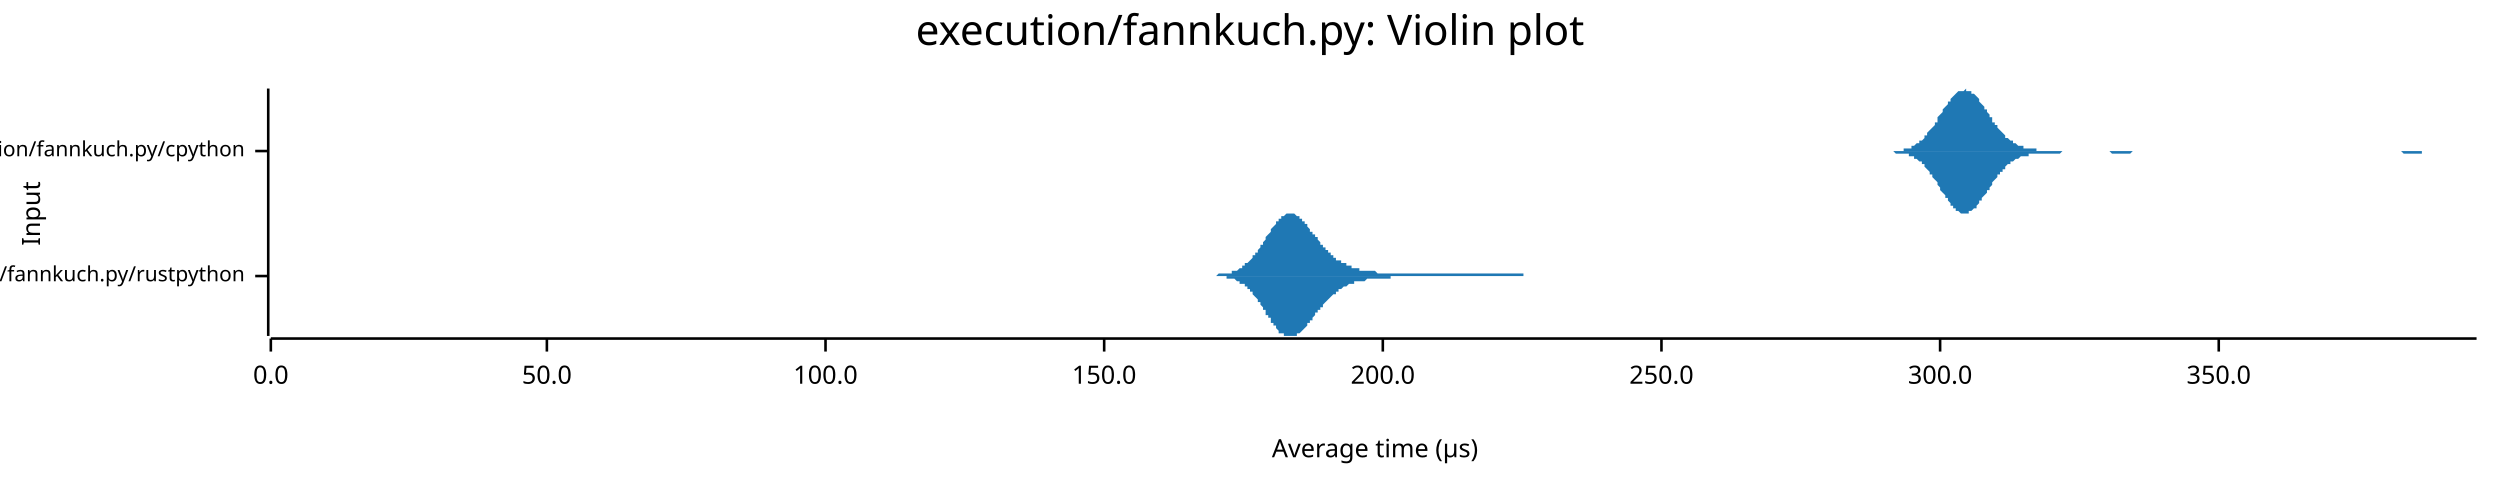
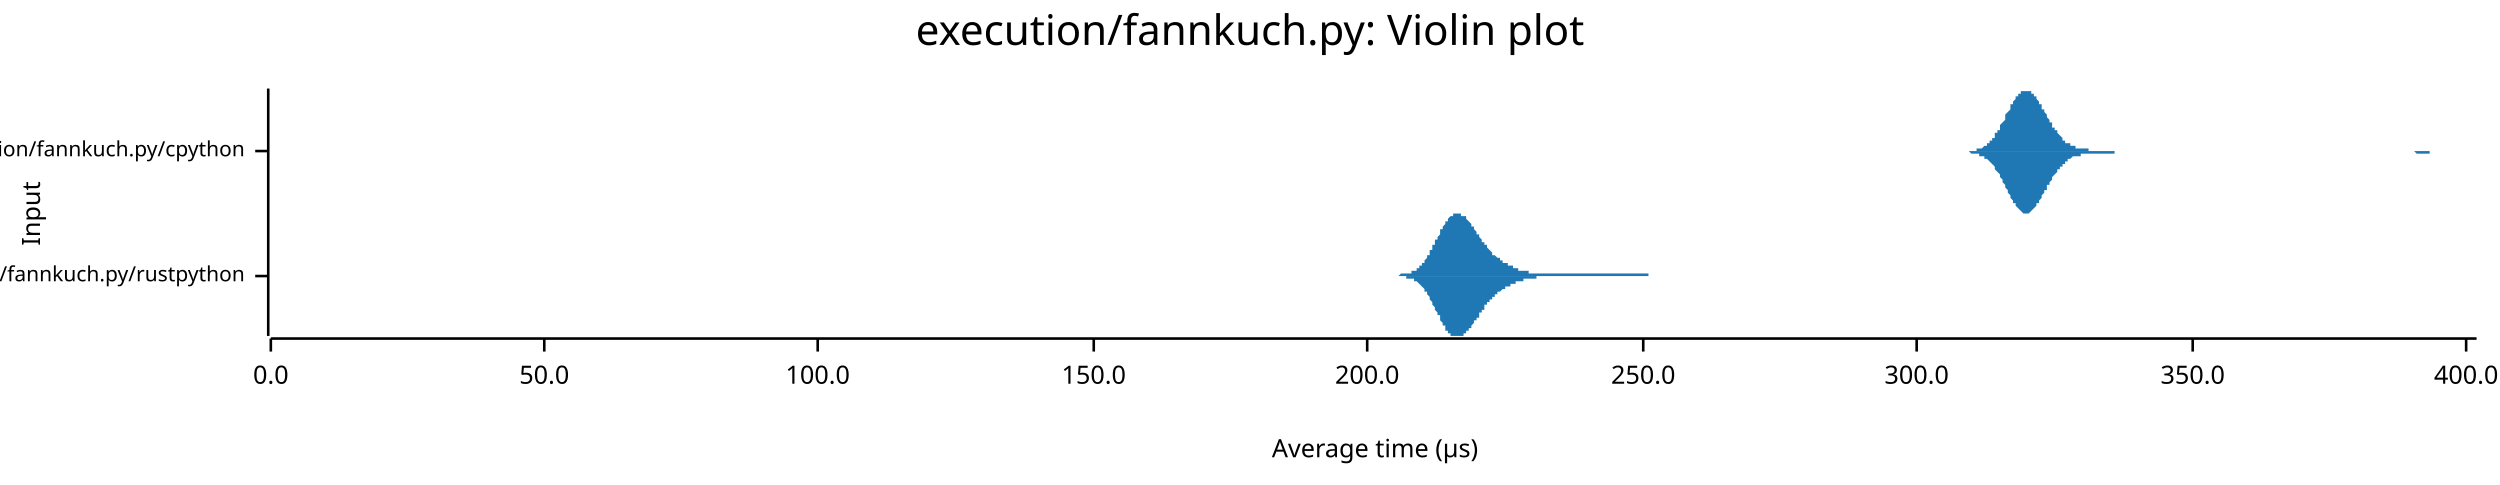
<svg xmlns="http://www.w3.org/2000/svg" width="960" height="186" viewBox="0 0 960 186">
  <text x="480" y="5" dy="0.76em" text-anchor="middle" font-family="sans-serif" font-size="16.129" opacity="1" fill="#000000">
execution/fannkuch.py: Violin plot
</text>
  <text x="8" y="82" dy="0.76em" text-anchor="middle" font-family="sans-serif" font-size="9.677" opacity="1" fill="#000000" transform="rotate(270, 8, 82)">
Input
</text>
  <text x="528" y="178" dy="-0.5ex" text-anchor="middle" font-family="sans-serif" font-size="9.677" opacity="1" fill="#000000">
Average time (µs)
</text>
  <polyline fill="none" opacity="1" stroke="#000000" stroke-width="1" points="103,34 103,129 " />
  <text x="94" y="106" dy="0.5ex" text-anchor="end" font-family="sans-serif" font-size="8.065" opacity="1" fill="#000000">
execution/fannkuch.py/rustpython
</text>
  <polyline fill="none" opacity="1" stroke="#000000" stroke-width="1" points="98,106 103,106 " />
  <text x="94" y="58" dy="0.5ex" text-anchor="end" font-family="sans-serif" font-size="8.065" opacity="1" fill="#000000">
execution/fannkuch.py/cpython
</text>
  <polyline fill="none" opacity="1" stroke="#000000" stroke-width="1" points="98,58 103,58 " />
  <polyline fill="none" opacity="1" stroke="#000000" stroke-width="1" points="104,130 951,130 " />
  <text x="104" y="140" dy="0.76em" text-anchor="middle" font-family="sans-serif" font-size="9.677" opacity="1" fill="#000000">
0.0
</text>
  <polyline fill="none" opacity="1" stroke="#000000" stroke-width="1" points="104,130 104,135 " />
-   <text x="210" y="140" dy="0.76em" text-anchor="middle" font-family="sans-serif" font-size="9.677" opacity="1" fill="#000000">
+   <text x="209" y="140" dy="0.76em" text-anchor="middle" font-family="sans-serif" font-size="9.677" opacity="1" fill="#000000">
50.0
</text>
-   <polyline fill="none" opacity="1" stroke="#000000" stroke-width="1" points="210,130 210,135 " />
-   <text x="317" y="140" dy="0.76em" text-anchor="middle" font-family="sans-serif" font-size="9.677" opacity="1" fill="#000000">
+   <polyline fill="none" opacity="1" stroke="#000000" stroke-width="1" points="209,130 209,135 " />
+   <text x="314" y="140" dy="0.76em" text-anchor="middle" font-family="sans-serif" font-size="9.677" opacity="1" fill="#000000">
100.0
</text>
-   <polyline fill="none" opacity="1" stroke="#000000" stroke-width="1" points="317,130 317,135 " />
-   <text x="424" y="140" dy="0.76em" text-anchor="middle" font-family="sans-serif" font-size="9.677" opacity="1" fill="#000000">
+   <polyline fill="none" opacity="1" stroke="#000000" stroke-width="1" points="314,130 314,135 " />
+   <text x="420" y="140" dy="0.76em" text-anchor="middle" font-family="sans-serif" font-size="9.677" opacity="1" fill="#000000">
150.0
</text>
-   <polyline fill="none" opacity="1" stroke="#000000" stroke-width="1" points="424,130 424,135 " />
-   <text x="531" y="140" dy="0.76em" text-anchor="middle" font-family="sans-serif" font-size="9.677" opacity="1" fill="#000000">
+   <polyline fill="none" opacity="1" stroke="#000000" stroke-width="1" points="420,130 420,135 " />
+   <text x="525" y="140" dy="0.76em" text-anchor="middle" font-family="sans-serif" font-size="9.677" opacity="1" fill="#000000">
200.0
</text>
-   <polyline fill="none" opacity="1" stroke="#000000" stroke-width="1" points="531,130 531,135 " />
-   <text x="638" y="140" dy="0.76em" text-anchor="middle" font-family="sans-serif" font-size="9.677" opacity="1" fill="#000000">
+   <polyline fill="none" opacity="1" stroke="#000000" stroke-width="1" points="525,130 525,135 " />
+   <text x="631" y="140" dy="0.76em" text-anchor="middle" font-family="sans-serif" font-size="9.677" opacity="1" fill="#000000">
250.0
</text>
-   <polyline fill="none" opacity="1" stroke="#000000" stroke-width="1" points="638,130 638,135 " />
-   <text x="745" y="140" dy="0.76em" text-anchor="middle" font-family="sans-serif" font-size="9.677" opacity="1" fill="#000000">
+   <polyline fill="none" opacity="1" stroke="#000000" stroke-width="1" points="631,130 631,135 " />
+   <text x="736" y="140" dy="0.76em" text-anchor="middle" font-family="sans-serif" font-size="9.677" opacity="1" fill="#000000">
300.0
</text>
-   <polyline fill="none" opacity="1" stroke="#000000" stroke-width="1" points="745,130 745,135 " />
-   <text x="852" y="140" dy="0.76em" text-anchor="middle" font-family="sans-serif" font-size="9.677" opacity="1" fill="#000000">
+   <polyline fill="none" opacity="1" stroke="#000000" stroke-width="1" points="736,130 736,135 " />
+   <text x="842" y="140" dy="0.76em" text-anchor="middle" font-family="sans-serif" font-size="9.677" opacity="1" fill="#000000">
350.0
</text>
-   <polyline fill="none" opacity="1" stroke="#000000" stroke-width="1" points="852,130 852,135 " />
-   <polygon opacity="1" fill="#1F78B4" points="459,106 459,106 459,106 460,106 460,106 460,106 461,106 461,106 461,106 461,106 462,106 462,106 462,106 463,106 463,106 463,106 463,106 464,106 464,106 464,106 464,106 465,106 465,106 465,106 466,106 466,106 466,106 466,106 467,106 467,106 467,106 468,105 468,105 468,105 468,105 469,105 469,105 469,105 469,105 470,105 470,105 470,105 471,105 471,105 471,105 471,105 472,105 472,105 472,105 473,105 473,105 473,104 473,104 474,104 474,104 474,104 475,104 475,104 475,104 475,104 476,103 476,103 476,103 476,103 477,103 477,103 477,102 478,102 478,102 478,102 478,101 479,101 479,101 479,101 480,100 480,100 480,100 480,100 481,99 481,99 481,99 481,98 482,98 482,98 482,97 483,97 483,96 483,96 483,96 484,95 484,95 484,94 485,94 485,94 485,93 485,93 486,92 486,92 486,91 486,91 487,90 487,90 487,90 488,89 488,89 488,88 488,88 489,87 489,87 489,87 490,86 490,86 490,86 490,85 491,85 491,85 491,84 491,84 492,84 492,83 492,83 493,83 493,83 493,83 493,83 494,82 494,82 494,82 495,82 495,82 495,82 495,82 496,82 496,82 496,82 497,82 497,82 497,82 497,82 498,83 498,83 498,83 498,83 499,83 499,84 499,84 500,84 500,84 500,85 500,85 501,85 501,86 501,86 502,86 502,86 502,87 502,87 503,88 503,88 503,88 503,89 504,89 504,89 504,90 505,90 505,90 505,91 505,91 506,91 506,92 506,92 507,93 507,93 507,93 507,94 508,94 508,94 508,95 508,95 509,95 509,95 509,96 510,96 510,96 510,97 510,97 511,97 511,97 511,98 512,98 512,98 512,98 512,99 513,99 513,99 513,99 513,100 514,100 514,100 514,100 515,100 515,101 515,101 515,101 516,101 516,101 516,101 517,101 517,102 517,102 517,102 518,102 518,102 518,102 519,102 519,102 519,103 519,103 520,103 520,103 520,103 520,103 521,103 521,103 521,103 522,103 522,103 522,104 522,104 523,104 523,104 523,104 524,104 524,104 524,104 524,104 525,104 525,104 525,104 525,104 526,104 526,104 526,104 527,104 527,104 527,104 527,104 528,104 528,104 528,104 529,105 529,105 529,105 529,105 530,105 530,105 530,105 530,105 531,105 531,105 531,105 532,105 532,105 532,105 532,105 533,105 533,105 533,105 534,105 534,105 534,105 534,105 535,105 535,105 535,105 535,105 536,105 536,105 536,105 537,105 537,105 537,105 537,105 538,105 538,105 538,105 539,105 539,105 539,105 539,105 540,105 540,105 540,105 541,105 541,105 541,105 541,105 542,105 542,105 542,105 542,105 543,105 543,105 543,105 544,105 544,105 544,105 544,105 545,105 545,105 545,105 546,105 546,105 546,105 546,105 547,105 547,105 547,105 547,105 548,105 548,105 548,105 549,105 549,105 549,105 549,105 550,105 550,105 550,105 551,105 551,105 551,105 551,105 552,105 552,105 552,105 552,105 553,105 553,105 553,105 554,105 554,105 554,105 554,105 555,105 555,105 555,105 556,105 556,105 556,105 556,105 557,105 557,105 557,105 557,105 558,105 558,105 558,105 559,105 559,105 559,105 559,105 560,105 560,105 560,105 561,105 561,105 561,105 561,105 562,105 562,105 562,105 563,105 563,105 563,105 563,105 564,105 564,105 564,105 564,105 565,105 565,105 565,105 566,105 566,105 566,105 566,105 567,105 567,105 567,105 568,105 568,105 568,105 568,105 569,105 569,105 569,105 569,105 570,105 570,105 570,105 571,105 571,105 571,105 571,105 572,105 572,105 572,105 573,105 573,105 573,105 573,105 574,105 574,105 574,105 574,105 575,105 575,105 575,105 576,105 576,105 576,105 576,105 577,105 577,105 577,105 578,105 578,105 578,105 578,105 579,105 579,105 579,105 579,105 580,105 580,105 580,105 581,105 581,105 581,105 581,105 582,105 582,105 582,105 583,105 583,105 583,105 583,105 584,105 584,105 584,105 585,105 585,106 585,106 585,106 586,106 586,106 586,106 586,106 587,106 587,106 587,106 588,106 588,106 588,106 588,106 589,106 589,106 589,106 590,106 590,106 590,106 590,106 591,106 591,106 591,106 591,106 592,106 592,106 592,106 593,106 593,106 593,106 593,106 594,106 594,106 594,106 595,106 595,106 595,106 595,106 596,106 596,106 596,106 596,106 597,106 597,106 597,106 598,106 598,106 598,106 459,106 " />
-   <polygon opacity="1" fill="#1F78B4" points="459,106 459,106 459,106 460,106 460,106 460,106 461,106 461,106 461,106 461,106 462,106 462,106 462,106 463,106 463,106 463,106 463,106 464,106 464,106 464,106 464,106 465,106 465,106 465,106 466,106 466,106 466,106 466,106 467,106 467,106 467,106 468,106 468,106 468,106 468,106 469,106 469,106 469,106 469,106 470,106 470,106 470,106 471,106 471,106 471,107 471,107 472,107 472,107 472,107 473,107 473,107 473,107 473,107 474,107 474,107 474,107 475,108 475,108 475,108 475,108 476,108 476,108 476,108 476,109 477,109 477,109 477,109 478,109 478,110 478,110 478,110 479,110 479,111 479,111 480,111 480,111 480,112 480,112 481,112 481,113 481,113 481,113 482,114 482,114 482,114 483,115 483,115 483,115 483,116 484,116 484,117 484,117 485,118 485,118 485,118 485,119 486,119 486,120 486,120 486,121 487,121 487,121 487,122 488,122 488,123 488,123 488,124 489,124 489,124 489,125 490,125 490,126 490,126 490,126 491,127 491,127 491,127 491,128 492,128 492,128 492,128 493,128 493,129 493,129 493,129 494,129 494,129 494,129 495,129 495,129 495,129 495,129 496,129 496,129 496,129 497,129 497,129 497,129 497,129 498,129 498,129 498,129 498,128 499,128 499,128 499,128 500,127 500,127 500,127 500,127 501,126 501,126 501,126 502,125 502,125 502,125 502,124 503,124 503,124 503,123 503,123 504,123 504,122 504,122 505,121 505,121 505,121 505,120 506,120 506,120 506,119 507,119 507,119 507,118 507,118 508,118 508,117 508,117 508,117 509,116 509,116 509,116 510,115 510,115 510,115 510,115 511,114 511,114 511,114 512,113 512,113 512,113 512,113 513,113 513,112 513,112 513,112 514,112 514,112 514,111 515,111 515,111 515,111 515,111 516,110 516,110 516,110 517,110 517,110 517,110 517,110 518,109 518,109 518,109 519,109 519,109 519,109 519,109 520,109 520,109 520,109 520,108 521,108 521,108 521,108 522,108 522,108 522,108 522,108 523,108 523,108 523,108 524,108 524,108 524,108 524,108 525,107 525,107 525,107 525,107 526,107 526,107 526,107 527,107 527,107 527,107 527,107 528,107 528,107 528,107 529,107 529,107 529,107 529,107 530,107 530,107 530,107 530,107 531,107 531,107 531,107 532,107 532,107 532,107 532,107 533,107 533,107 533,107 534,107 534,107 534,107 534,106 535,106 535,106 535,106 535,106 536,106 536,106 536,106 537,106 537,106 537,106 537,106 538,106 538,106 538,106 539,106 539,106 539,106 539,106 540,106 540,106 540,106 541,106 541,106 541,106 541,106 542,106 542,106 542,106 542,106 543,106 543,106 543,106 544,106 544,106 544,106 544,106 545,106 545,106 545,106 546,106 546,106 546,106 546,106 547,106 547,106 547,106 547,106 548,106 548,106 548,106 549,106 549,106 549,106 549,106 550,106 550,106 550,106 551,106 551,106 551,106 551,106 552,106 552,106 552,106 552,106 553,106 553,106 553,106 554,106 554,106 554,106 554,106 555,106 555,106 555,106 556,106 556,106 556,106 556,106 557,106 557,106 557,106 557,106 558,106 558,106 558,106 559,106 559,106 559,106 559,106 560,106 560,106 560,106 561,106 561,106 561,106 561,106 562,106 562,106 562,106 563,106 563,106 563,106 563,106 564,106 564,106 564,106 564,106 565,106 565,106 565,106 566,106 566,106 566,106 566,106 567,106 567,106 567,106 568,106 568,106 568,106 568,106 569,106 569,106 569,106 569,106 570,106 570,106 570,106 571,106 571,106 571,106 571,106 572,106 572,106 572,106 573,106 573,106 573,106 573,106 574,106 574,106 574,106 574,106 575,106 575,106 575,106 576,106 576,106 576,106 576,106 577,106 577,106 577,106 578,106 578,106 578,106 578,106 579,106 579,106 579,106 579,106 580,106 580,106 580,106 581,106 581,106 581,106 581,106 582,106 582,106 582,106 583,106 583,106 583,106 583,106 584,106 584,106 584,106 585,106 585,106 585,106 585,106 586,106 586,106 586,106 586,106 587,106 587,106 587,106 588,106 588,106 588,106 588,106 589,106 589,106 589,106 590,106 590,106 590,106 590,106 591,106 591,106 591,106 591,106 592,106 592,106 592,106 593,106 593,106 593,106 593,106 594,106 594,106 594,106 595,106 595,106 595,106 595,106 596,106 596,106 596,106 596,106 597,106 597,106 597,106 598,106 598,106 598,106 459,106 " />
-   <polygon opacity="1" fill="#1F78B4" points="723,58 724,58 724,58 724,58 725,58 725,58 726,58 726,58 727,58 727,58 728,58 728,58 729,58 729,58 729,58 730,58 730,58 731,58 731,57 732,57 732,57 733,57 733,57 734,57 734,56 734,56 735,56 735,56 736,55 736,55 737,55 737,54 738,54 738,54 739,53 739,53 739,52 740,52 740,51 741,50 741,50 742,49 742,49 743,48 743,47 744,47 744,46 744,45 745,44 745,44 746,43 746,42 747,41 747,41 748,40 748,39 749,39 749,38 749,38 750,37 750,37 751,36 751,36 752,35 752,35 753,35 753,35 754,35 754,35 755,34 755,35 755,35 756,35 756,35 757,35 757,36 758,36 758,36 759,37 759,37 760,38 760,39 760,39 761,40 761,40 762,41 762,42 763,42 763,43 764,44 764,45 765,45 765,46 765,47 766,47 766,48 767,48 767,49 768,50 768,50 769,51 769,51 770,52 770,52 770,53 771,53 771,53 772,54 772,54 773,54 773,55 774,55 774,55 775,56 775,56 775,56 776,56 776,56 777,56 777,57 778,57 778,57 779,57 779,57 780,57 780,57 780,57 781,57 781,57 782,57 782,58 783,58 783,58 784,58 784,58 785,58 785,58 785,58 786,58 786,58 787,58 787,58 788,58 788,58 789,58 789,58 790,58 790,58 791,58 791,58 791,58 792,58 792,58 793,58 793,58 794,58 794,58 795,58 795,58 796,58 796,58 796,58 797,58 797,58 798,58 798,58 799,58 799,58 800,58 800,58 801,58 801,58 801,58 802,58 802,58 803,58 803,58 804,58 804,58 805,58 805,58 806,58 806,58 806,58 807,58 807,58 808,58 808,58 809,58 809,58 810,58 810,58 811,58 811,58 811,58 812,58 812,58 813,58 813,58 814,58 814,58 815,58 815,58 816,58 816,58 816,58 817,58 817,58 818,58 818,58 819,58 819,58 820,58 820,58 821,58 821,58 822,58 822,58 822,58 823,58 823,58 824,58 824,58 825,58 825,58 826,58 826,58 827,58 827,58 827,58 828,58 828,58 829,58 829,58 830,58 830,58 831,58 831,58 832,58 832,58 832,58 833,58 833,58 834,58 834,58 835,58 835,58 836,58 836,58 837,58 837,58 837,58 838,58 838,58 839,58 839,58 840,58 840,58 841,58 841,58 842,58 842,58 842,58 843,58 843,58 844,58 844,58 845,58 845,58 846,58 846,58 847,58 847,58 847,58 848,58 848,58 849,58 849,58 850,58 850,58 851,58 851,58 852,58 852,58 853,58 853,58 853,58 854,58 854,58 855,58 855,58 856,58 856,58 857,58 857,58 858,58 858,58 858,58 859,58 859,58 860,58 860,58 861,58 861,58 862,58 862,58 863,58 863,58 863,58 864,58 864,58 865,58 865,58 866,58 866,58 867,58 867,58 868,58 868,58 868,58 869,58 869,58 870,58 870,58 871,58 871,58 872,58 872,58 873,58 873,58 873,58 874,58 874,58 875,58 875,58 876,58 876,58 877,58 877,58 878,58 878,58 878,58 879,58 879,58 880,58 880,58 881,58 881,58 882,58 882,58 883,58 883,58 883,58 884,58 884,58 885,58 885,58 886,58 886,58 887,58 887,58 888,58 888,58 889,58 889,58 889,58 890,58 890,58 891,58 891,58 892,58 892,58 893,58 893,58 894,58 894,58 894,58 895,58 895,58 896,58 896,58 897,58 897,58 898,58 898,58 899,58 899,58 899,58 900,58 900,58 901,58 901,58 902,58 902,58 903,58 903,58 904,58 904,58 904,58 905,58 905,58 906,58 906,58 907,58 907,58 908,58 908,58 909,58 909,58 909,58 910,58 910,58 911,58 911,58 912,58 912,58 913,58 913,58 914,58 914,58 914,58 915,58 915,58 916,58 916,58 917,58 917,58 918,58 918,58 919,58 919,58 920,58 920,58 920,58 921,58 921,58 922,58 922,58 923,58 923,58 924,58 924,58 925,58 925,58 925,58 926,58 926,58 927,58 927,58 928,58 928,58 929,58 929,58 930,58 930,58 930,58 931,58 931,58 932,58 932,58 933,58 933,58 934,58 934,58 935,58 935,58 935,58 936,58 936,58 937,58 937,58 938,58 938,58 939,58 939,58 940,58 940,58 940,58 941,58 941,58 942,58 942,58 943,58 943,58 944,58 944,58 945,58 945,58 945,58 946,58 946,58 947,58 947,58 948,58 948,58 949,58 949,58 950,58 950,58 951,58 951,58 723,58 " />
-   <polygon opacity="1" fill="#1F78B4" points="723,58 724,58 724,58 724,58 725,58 725,58 726,58 726,58 727,58 727,58 728,59 728,59 729,59 729,59 729,59 730,59 730,59 731,59 731,59 732,59 732,59 733,59 733,60 734,60 734,60 734,60 735,60 735,61 736,61 736,61 737,62 737,62 738,62 738,63 739,63 739,64 739,64 740,65 740,65 741,66 741,67 742,67 742,68 743,69 743,69 744,70 744,71 744,71 745,72 745,73 746,74 746,74 747,75 747,76 748,76 748,77 749,78 749,78 749,79 750,79 750,80 751,80 751,81 752,81 752,81 753,82 753,82 754,82 754,82 755,82 755,82 755,82 756,82 756,81 757,81 757,81 758,80 758,80 759,80 759,79 760,78 760,78 760,77 761,77 761,76 762,75 762,75 763,74 763,73 764,73 764,72 765,71 765,71 765,70 766,69 766,69 767,68 767,67 768,67 768,66 769,66 769,65 770,65 770,64 770,64 771,63 771,63 772,63 772,62 773,62 773,62 774,61 774,61 775,61 775,61 775,61 776,60 776,60 777,60 777,60 778,60 778,60 779,60 779,59 780,59 780,59 780,59 781,59 781,59 782,59 782,59 783,59 783,59 784,59 784,59 785,59 785,59 785,59 786,59 786,59 787,59 787,59 788,59 788,59 789,59 789,59 790,59 790,59 791,59 791,59 791,59 792,58 792,58 793,58 793,58 794,58 794,58 795,58 795,58 796,58 796,58 796,58 797,58 797,58 798,58 798,58 799,58 799,58 800,58 800,58 801,58 801,58 801,58 802,58 802,58 803,58 803,58 804,58 804,58 805,58 805,58 806,58 806,58 806,58 807,58 807,58 808,58 808,58 809,58 809,58 810,58 810,58 811,59 811,59 811,59 812,59 812,59 813,59 813,59 814,59 814,59 815,59 815,59 816,59 816,59 816,59 817,59 817,59 818,59 818,59 819,58 819,58 820,58 820,58 821,58 821,58 822,58 822,58 822,58 823,58 823,58 824,58 824,58 825,58 825,58 826,58 826,58 827,58 827,58 827,58 828,58 828,58 829,58 829,58 830,58 830,58 831,58 831,58 832,58 832,58 832,58 833,58 833,58 834,58 834,58 835,58 835,58 836,58 836,58 837,58 837,58 837,58 838,58 838,58 839,58 839,58 840,58 840,58 841,58 841,58 842,58 842,58 842,58 843,58 843,58 844,58 844,58 845,58 845,58 846,58 846,58 847,58 847,58 847,58 848,58 848,58 849,58 849,58 850,58 850,58 851,58 851,58 852,58 852,58 853,58 853,58 853,58 854,58 854,58 855,58 855,58 856,58 856,58 857,58 857,58 858,58 858,58 858,58 859,58 859,58 860,58 860,58 861,58 861,58 862,58 862,58 863,58 863,58 863,58 864,58 864,58 865,58 865,58 866,58 866,58 867,58 867,58 868,58 868,58 868,58 869,58 869,58 870,58 870,58 871,58 871,58 872,58 872,58 873,58 873,58 873,58 874,58 874,58 875,58 875,58 876,58 876,58 877,58 877,58 878,58 878,58 878,58 879,58 879,58 880,58 880,58 881,58 881,58 882,58 882,58 883,58 883,58 883,58 884,58 884,58 885,58 885,58 886,58 886,58 887,58 887,58 888,58 888,58 889,58 889,58 889,58 890,58 890,58 891,58 891,58 892,58 892,58 893,58 893,58 894,58 894,58 894,58 895,58 895,58 896,58 896,58 897,58 897,58 898,58 898,58 899,58 899,58 899,58 900,58 900,58 901,58 901,58 902,58 902,58 903,58 903,58 904,58 904,58 904,58 905,58 905,58 906,58 906,58 907,58 907,58 908,58 908,58 909,58 909,58 909,58 910,58 910,58 911,58 911,58 912,58 912,58 913,58 913,58 914,58 914,58 914,58 915,58 915,58 916,58 916,58 917,58 917,58 918,58 918,58 919,58 919,58 920,58 920,58 920,58 921,58 921,58 922,58 922,58 923,59 923,59 924,59 924,59 925,59 925,59 925,59 926,59 926,59 927,59 927,59 928,59 928,59 929,59 929,59 930,59 930,59 930,58 931,58 931,58 932,58 932,58 933,58 933,58 934,58 934,58 935,58 935,58 935,58 936,58 936,58 937,58 937,58 938,58 938,58 939,58 939,58 940,58 940,58 940,58 941,58 941,58 942,58 942,58 943,58 943,58 944,58 944,58 945,58 945,58 945,58 946,58 946,58 947,58 947,58 948,58 948,58 949,58 949,58 950,58 950,58 951,58 951,58 723,58 " />
+   <polyline fill="none" opacity="1" stroke="#000000" stroke-width="1" points="842,130 842,135 " />
+   <text x="947" y="140" dy="0.76em" text-anchor="middle" font-family="sans-serif" font-size="9.677" opacity="1" fill="#000000">
+ 400.0
+ </text>
+   <polyline fill="none" opacity="1" stroke="#000000" stroke-width="1" points="947,130 947,135 " />
+   <polygon opacity="1" fill="#1F78B4" points="529,106 530,106 530,106 530,106 530,106 530,106 531,106 531,106 531,106 531,106 532,106 532,106 532,106 532,106 532,106 533,106 533,106 533,106 533,106 534,106 534,106 534,106 534,106 535,106 535,106 535,106 535,106 535,106 536,106 536,106 536,106 536,106 537,106 537,106 537,106 537,106 538,105 538,105 538,105 538,105 538,105 539,105 539,105 539,105 539,105 540,105 540,105 540,105 540,105 540,105 541,105 541,105 541,105 541,105 542,105 542,105 542,104 542,104 543,104 543,104 543,104 543,104 543,104 544,104 544,103 544,103 544,103 545,103 545,103 545,102 545,102 545,102 546,102 546,102 546,101 546,101 547,101 547,100 547,100 547,100 548,99 548,99 548,99 548,98 548,98 549,98 549,97 549,97 549,96 550,96 550,96 550,95 550,95 550,94 551,94 551,93 551,93 551,92 552,92 552,91 552,91 552,91 553,90 553,90 553,89 553,89 553,88 554,88 554,87 554,87 554,87 555,86 555,86 555,86 555,85 555,85 556,85 556,84 556,84 556,84 557,83 557,83 557,83 557,83 558,83 558,83 558,82 558,82 558,82 559,82 559,82 559,82 559,82 560,82 560,82 560,82 560,82 560,82 561,82 561,82 561,82 561,83 562,83 562,83 562,83 562,83 563,83 563,84 563,84 563,84 563,84 564,85 564,85 564,85 564,85 565,86 565,86 565,86 565,87 565,87 566,87 566,88 566,88 566,88 567,89 567,89 567,89 567,90 568,90 568,90 568,91 568,91 568,91 569,92 569,92 569,92 569,93 570,93 570,93 570,94 570,94 570,94 571,94 571,95 571,95 571,95 572,96 572,96 572,96 572,96 573,97 573,97 573,97 573,97 573,98 574,98 574,98 574,98 574,98 575,99 575,99 575,99 575,99 576,99 576,99 576,100 576,100 576,100 577,100 577,100 577,100 577,101 578,101 578,101 578,101 578,101 578,101 579,101 579,101 579,102 579,102 580,102 580,102 580,102 580,102 581,102 581,102 581,103 581,103 581,103 582,103 582,103 582,103 582,103 583,103 583,103 583,103 583,104 583,104 584,104 584,104 584,104 584,104 585,104 585,104 585,104 585,104 586,104 586,104 586,104 586,104 586,104 587,104 587,105 587,105 587,105 588,105 588,105 588,105 588,105 588,105 589,105 589,105 589,105 589,105 590,105 590,105 590,105 590,105 591,105 591,105 591,105 591,105 591,105 592,105 592,105 592,105 592,105 593,105 593,105 593,105 593,105 593,105 594,105 594,105 594,105 594,105 595,105 595,105 595,105 595,105 596,105 596,105 596,105 596,105 596,105 597,105 597,105 597,105 597,105 598,105 598,105 598,105 598,105 598,105 599,105 599,105 599,105 599,105 600,105 600,105 600,105 600,105 601,105 601,105 601,105 601,105 601,105 602,105 602,105 602,105 602,105 603,105 603,105 603,105 603,105 603,105 604,105 604,105 604,105 604,105 605,105 605,105 605,105 605,105 606,105 606,105 606,105 606,105 606,105 607,105 607,105 607,105 607,105 608,105 608,105 608,105 608,105 608,105 609,105 609,105 609,105 609,105 610,105 610,105 610,105 610,105 611,105 611,105 611,105 611,105 611,105 612,105 612,105 612,105 612,105 613,105 613,105 613,105 613,105 614,105 614,105 614,105 614,105 614,105 615,105 615,105 615,105 615,105 616,105 616,105 616,105 616,105 616,105 617,105 617,105 617,105 617,105 618,105 618,105 618,105 618,105 619,105 619,105 619,105 619,105 619,105 620,105 620,105 620,105 620,105 621,105 621,105 621,105 621,105 621,105 622,105 622,105 622,105 622,105 623,105 623,105 623,105 623,105 624,105 624,105 624,105 624,105 624,105 625,105 625,105 625,105 625,105 626,105 626,105 626,105 626,105 626,105 627,105 627,105 627,105 627,105 628,105 628,105 628,105 628,105 629,105 629,105 629,105 629,105 629,105 630,105 630,105 630,105 630,105 631,105 631,105 631,105 631,105 631,105 632,105 632,105 632,105 632,105 633,105 633,106 633,106 633,106 634,106 634,106 634,106 634,106 634,106 635,106 635,106 635,106 635,106 636,106 636,106 636,106 636,106 636,106 637,106 637,106 637,106 637,106 638,106 638,106 638,106 638,106 639,106 639,106 639,106 639,106 639,106 640,106 640,106 640,106 640,106 641,106 641,106 641,106 641,106 641,106 642,106 642,106 642,106 642,106 643,106 643,106 643,106 529,106 " />
+   <polygon opacity="1" fill="#1F78B4" points="529,106 530,106 530,106 530,106 530,106 530,106 531,106 531,106 531,106 531,106 532,106 532,106 532,106 532,106 532,106 533,106 533,106 533,106 533,106 534,106 534,106 534,106 534,106 535,106 535,106 535,106 535,106 535,106 536,106 536,106 536,106 536,106 537,106 537,106 537,106 537,106 538,106 538,106 538,106 538,106 538,106 539,106 539,106 539,106 539,106 540,106 540,106 540,106 540,106 540,107 541,107 541,107 541,107 541,107 542,107 542,107 542,107 542,107 543,107 543,107 543,108 543,108 543,108 544,108 544,108 544,108 544,108 545,109 545,109 545,109 545,109 545,109 546,110 546,110 546,110 546,110 547,111 547,111 547,111 547,112 548,112 548,112 548,113 548,113 548,113 549,114 549,114 549,115 549,115 550,116 550,116 550,116 550,117 550,117 551,118 551,118 551,119 551,119 552,120 552,120 552,121 552,121 553,121 553,122 553,122 553,123 553,123 554,124 554,124 554,124 554,125 555,125 555,126 555,126 555,126 555,127 556,127 556,127 556,128 556,128 557,128 557,128 557,128 557,129 558,129 558,129 558,129 558,129 558,129 559,129 559,129 559,129 559,129 560,129 560,129 560,129 560,129 560,129 561,129 561,129 561,129 561,129 562,129 562,129 562,128 562,128 563,128 563,128 563,128 563,127 563,127 564,127 564,127 564,126 564,126 565,126 565,125 565,125 565,125 565,125 566,124 566,124 566,124 566,123 567,123 567,123 567,122 567,122 568,122 568,121 568,121 568,121 568,120 569,120 569,120 569,119 569,119 570,119 570,118 570,118 570,118 570,117 571,117 571,117 571,116 571,116 572,116 572,116 572,115 572,115 573,115 573,115 573,114 573,114 573,114 574,114 574,114 574,113 574,113 575,113 575,113 575,113 575,112 576,112 576,112 576,112 576,112 576,112 577,111 577,111 577,111 577,111 578,111 578,111 578,111 578,110 578,110 579,110 579,110 579,110 579,110 580,110 580,110 580,109 580,109 581,109 581,109 581,109 581,109 581,109 582,109 582,109 582,108 582,108 583,108 583,108 583,108 583,108 583,108 584,108 584,108 584,108 584,108 585,108 585,107 585,107 585,107 586,107 586,107 586,107 586,107 586,107 587,107 587,107 587,107 587,107 588,107 588,107 588,107 588,107 588,107 589,107 589,107 589,107 589,107 590,107 590,107 590,106 590,106 591,106 591,106 591,106 591,106 591,106 592,106 592,106 592,106 592,106 593,106 593,106 593,106 593,106 593,106 594,106 594,106 594,106 594,106 595,106 595,106 595,106 595,106 596,106 596,106 596,106 596,106 596,106 597,106 597,106 597,106 597,106 598,106 598,106 598,106 598,106 598,106 599,106 599,106 599,106 599,106 600,106 600,106 600,106 600,106 601,106 601,106 601,106 601,106 601,106 602,106 602,106 602,106 602,106 603,106 603,106 603,106 603,106 603,106 604,106 604,106 604,106 604,106 605,106 605,106 605,106 605,106 606,106 606,106 606,106 606,106 606,106 607,106 607,106 607,106 607,106 608,106 608,106 608,106 608,106 608,106 609,106 609,106 609,106 609,106 610,106 610,106 610,106 610,106 611,106 611,106 611,106 611,106 611,106 612,106 612,106 612,106 612,106 613,106 613,106 613,106 613,106 614,106 614,106 614,106 614,106 614,106 615,106 615,106 615,106 615,106 616,106 616,106 616,106 616,106 616,106 617,106 617,106 617,106 617,106 618,106 618,106 618,106 618,106 619,106 619,106 619,106 619,106 619,106 620,106 620,106 620,106 620,106 621,106 621,106 621,106 621,106 621,106 622,106 622,106 622,106 622,106 623,106 623,106 623,106 623,106 624,106 624,106 624,106 624,106 624,106 625,106 625,106 625,106 625,106 626,106 626,106 626,106 626,106 626,106 627,106 627,106 627,106 627,106 628,106 628,106 628,106 628,106 629,106 629,106 629,106 629,106 629,106 630,106 630,106 630,106 630,106 631,106 631,106 631,106 631,106 631,106 632,106 632,106 632,106 632,106 633,106 633,106 633,106 633,106 634,106 634,106 634,106 634,106 634,106 635,106 635,106 635,106 635,106 636,106 636,106 636,106 636,106 636,106 637,106 637,106 637,106 637,106 638,106 638,106 638,106 638,106 639,106 639,106 639,106 639,106 639,106 640,106 640,106 640,106 640,106 641,106 641,106 641,106 641,106 641,106 642,106 642,106 642,106 642,106 643,106 643,106 643,106 529,106 " />
+   <polygon opacity="1" fill="#1F78B4" points="752,58 753,58 753,58 753,58 754,58 754,58 755,58 755,58 755,58 756,58 756,58 757,58 757,58 757,58 758,58 758,58 759,58 759,58 759,57 760,57 760,57 760,57 761,57 761,57 762,56 762,56 762,56 763,56 763,55 764,55 764,54 764,54 765,54 765,53 766,53 766,52 766,51 767,51 767,50 768,50 768,49 768,48 769,47 769,47 770,46 770,45 770,44 771,43 771,43 772,42 772,41 772,40 773,40 773,39 774,38 774,38 774,37 775,37 775,36 776,36 776,35 776,35 777,35 777,35 778,35 778,34 778,35 779,35 779,35 780,35 780,35 780,36 781,36 781,37 782,37 782,38 782,38 783,39 783,40 784,40 784,41 784,42 785,42 785,43 786,44 786,44 786,45 787,46 787,47 788,47 788,48 788,49 789,49 789,50 790,50 790,51 790,51 791,52 791,52 792,53 792,53 792,54 793,54 793,54 793,55 794,55 794,55 795,55 795,56 795,56 796,56 796,56 797,56 797,57 797,57 798,57 798,57 799,57 799,57 799,57 800,57 800,57 801,57 801,57 801,57 802,57 802,58 803,58 803,58 803,58 804,58 804,58 805,58 805,58 805,58 806,58 806,58 807,58 807,58 807,58 808,58 808,58 809,58 809,58 809,58 810,58 810,58 811,58 811,58 811,58 812,58 812,58 813,58 813,58 813,58 814,58 814,58 815,58 815,58 815,58 816,58 816,58 817,58 817,58 817,58 818,58 818,58 819,58 819,58 819,58 820,58 820,58 821,58 821,58 821,58 822,58 822,58 823,58 823,58 823,58 824,58 824,58 824,58 825,58 825,58 826,58 826,58 826,58 827,58 827,58 828,58 828,58 828,58 829,58 829,58 830,58 830,58 830,58 831,58 831,58 832,58 832,58 832,58 833,58 833,58 834,58 834,58 834,58 835,58 835,58 836,58 836,58 836,58 837,58 837,58 838,58 838,58 838,58 839,58 839,58 840,58 840,58 840,58 841,58 841,58 842,58 842,58 842,58 843,58 843,58 844,58 844,58 844,58 845,58 845,58 846,58 846,58 846,58 847,58 847,58 848,58 848,58 848,58 849,58 849,58 850,58 850,58 850,58 851,58 851,58 852,58 852,58 852,58 853,58 853,58 854,58 854,58 854,58 855,58 855,58 855,58 856,58 856,58 857,58 857,58 857,58 858,58 858,58 859,58 859,58 859,58 860,58 860,58 861,58 861,58 861,58 862,58 862,58 863,58 863,58 863,58 864,58 864,58 865,58 865,58 865,58 866,58 866,58 867,58 867,58 867,58 868,58 868,58 869,58 869,58 869,58 870,58 870,58 871,58 871,58 871,58 872,58 872,58 873,58 873,58 873,58 874,58 874,58 875,58 875,58 875,58 876,58 876,58 877,58 877,58 877,58 878,58 878,58 879,58 879,58 879,58 880,58 880,58 881,58 881,58 881,58 882,58 882,58 883,58 883,58 883,58 884,58 884,58 885,58 885,58 885,58 886,58 886,58 887,58 887,58 887,58 888,58 888,58 888,58 889,58 889,58 890,58 890,58 890,58 891,58 891,58 892,58 892,58 892,58 893,58 893,58 894,58 894,58 894,58 895,58 895,58 896,58 896,58 896,58 897,58 897,58 898,58 898,58 898,58 899,58 899,58 900,58 900,58 900,58 901,58 901,58 902,58 902,58 902,58 903,58 903,58 904,58 904,58 904,58 905,58 905,58 906,58 906,58 906,58 907,58 907,58 908,58 908,58 908,58 909,58 909,58 910,58 910,58 910,58 911,58 911,58 912,58 912,58 912,58 913,58 913,58 914,58 914,58 914,58 915,58 915,58 916,58 916,58 916,58 917,58 917,58 918,58 918,58 918,58 919,58 919,58 919,58 920,58 920,58 921,58 921,58 921,58 922,58 922,58 923,58 923,58 923,58 924,58 924,58 925,58 925,58 925,58 926,58 926,58 927,58 927,58 927,58 928,58 928,58 929,58 929,58 929,58 930,58 930,58 931,58 931,58 931,58 932,58 932,58 933,58 933,58 933,58 934,58 934,58 935,58 935,58 935,58 936,58 936,58 937,58 937,58 937,58 938,58 938,58 939,58 939,58 939,58 940,58 940,58 941,58 941,58 941,58 942,58 942,58 943,58 943,58 943,58 944,58 944,58 945,58 945,58 945,58 946,58 946,58 947,58 947,58 947,58 948,58 948,58 949,58 949,58 949,58 950,58 950,58 951,58 951,58 752,58 " />
+   <polygon opacity="1" fill="#1F78B4" points="752,58 753,58 753,58 753,58 754,58 754,58 755,58 755,58 755,58 756,58 756,58 757,59 757,59 757,59 758,59 758,59 759,59 759,59 759,59 760,59 760,59 760,60 761,60 761,60 762,60 762,60 762,61 763,61 763,61 764,62 764,62 764,62 765,63 765,63 766,64 766,64 766,65 767,66 767,66 768,67 768,68 768,68 769,69 769,70 770,71 770,71 770,72 771,73 771,74 772,75 772,75 772,76 773,77 773,78 774,78 774,79 774,79 775,80 775,80 776,81 776,81 776,81 777,82 777,82 778,82 778,82 778,82 779,82 779,82 780,81 780,81 780,81 781,80 781,80 782,79 782,79 782,78 783,78 783,77 784,76 784,76 784,75 785,74 785,73 786,73 786,72 786,71 787,71 787,70 788,69 788,69 788,68 789,67 789,67 790,66 790,66 790,65 791,65 791,64 792,64 792,63 792,63 793,63 793,62 793,62 794,62 794,61 795,61 795,61 795,61 796,60 796,60 797,60 797,60 797,60 798,60 798,60 799,60 799,59 799,59 800,59 800,59 801,59 801,59 801,59 802,59 802,59 803,59 803,59 803,59 804,59 804,59 805,59 805,59 805,59 806,59 806,59 807,59 807,59 807,59 808,59 808,59 809,59 809,59 809,59 810,59 810,59 811,59 811,59 811,59 812,59 812,58 813,58 813,58 813,58 814,58 814,58 815,58 815,58 815,58 816,58 816,58 817,58 817,58 817,58 818,58 818,58 819,58 819,58 819,58 820,58 820,58 821,58 821,58 821,58 822,58 822,58 823,58 823,58 823,58 824,58 824,58 824,58 825,58 825,58 826,58 826,58 826,58 827,58 827,58 828,58 828,58 828,58 829,58 829,58 830,58 830,58 830,58 831,58 831,58 832,58 832,58 832,58 833,58 833,58 834,58 834,58 834,58 835,58 835,58 836,58 836,58 836,58 837,58 837,58 838,58 838,58 838,58 839,58 839,58 840,58 840,58 840,58 841,58 841,58 842,58 842,58 842,58 843,58 843,58 844,58 844,58 844,58 845,58 845,58 846,58 846,58 846,58 847,58 847,58 848,58 848,58 848,58 849,58 849,58 850,58 850,58 850,58 851,58 851,58 852,58 852,58 852,58 853,58 853,58 854,58 854,58 854,58 855,58 855,58 855,58 856,58 856,58 857,58 857,58 857,58 858,58 858,58 859,58 859,58 859,58 860,58 860,58 861,58 861,58 861,58 862,58 862,58 863,58 863,58 863,58 864,58 864,58 865,58 865,58 865,58 866,58 866,58 867,58 867,58 867,58 868,58 868,58 869,58 869,58 869,58 870,58 870,58 871,58 871,58 871,58 872,58 872,58 873,58 873,58 873,58 874,58 874,58 875,58 875,58 875,58 876,58 876,58 877,58 877,58 877,58 878,58 878,58 879,58 879,58 879,58 880,58 880,58 881,58 881,58 881,58 882,58 882,58 883,58 883,58 883,58 884,58 884,58 885,58 885,58 885,58 886,58 886,58 887,58 887,58 887,58 888,58 888,58 888,58 889,58 889,58 890,58 890,58 890,58 891,58 891,58 892,58 892,58 892,58 893,58 893,58 894,58 894,58 894,58 895,58 895,58 896,58 896,58 896,58 897,58 897,58 898,58 898,58 898,58 899,58 899,58 900,58 900,58 900,58 901,58 901,58 902,58 902,58 902,58 903,58 903,58 904,58 904,58 904,58 905,58 905,58 906,58 906,58 906,58 907,58 907,58 908,58 908,58 908,58 909,58 909,58 910,58 910,58 910,58 911,58 911,58 912,58 912,58 912,58 913,58 913,58 914,58 914,58 914,58 915,58 915,58 916,58 916,58 916,58 917,58 917,58 918,58 918,58 918,58 919,58 919,58 919,58 920,58 920,58 921,58 921,58 921,58 922,58 922,58 923,58 923,58 923,58 924,58 924,58 925,58 925,58 925,58 926,58 926,58 927,58 927,58 927,58 928,59 928,59 929,59 929,59 929,59 930,59 930,59 931,59 931,59 931,59 932,59 932,59 933,59 933,59 933,58 934,58 934,58 935,58 935,58 935,58 936,58 936,58 937,58 937,58 937,58 938,58 938,58 939,58 939,58 939,58 940,58 940,58 941,58 941,58 941,58 942,58 942,58 943,58 943,58 943,58 944,58 944,58 945,58 945,58 945,58 946,58 946,58 947,58 947,58 947,58 948,58 948,58 949,58 949,58 949,58 950,58 950,58 951,58 951,58 752,58 " />
</svg>
